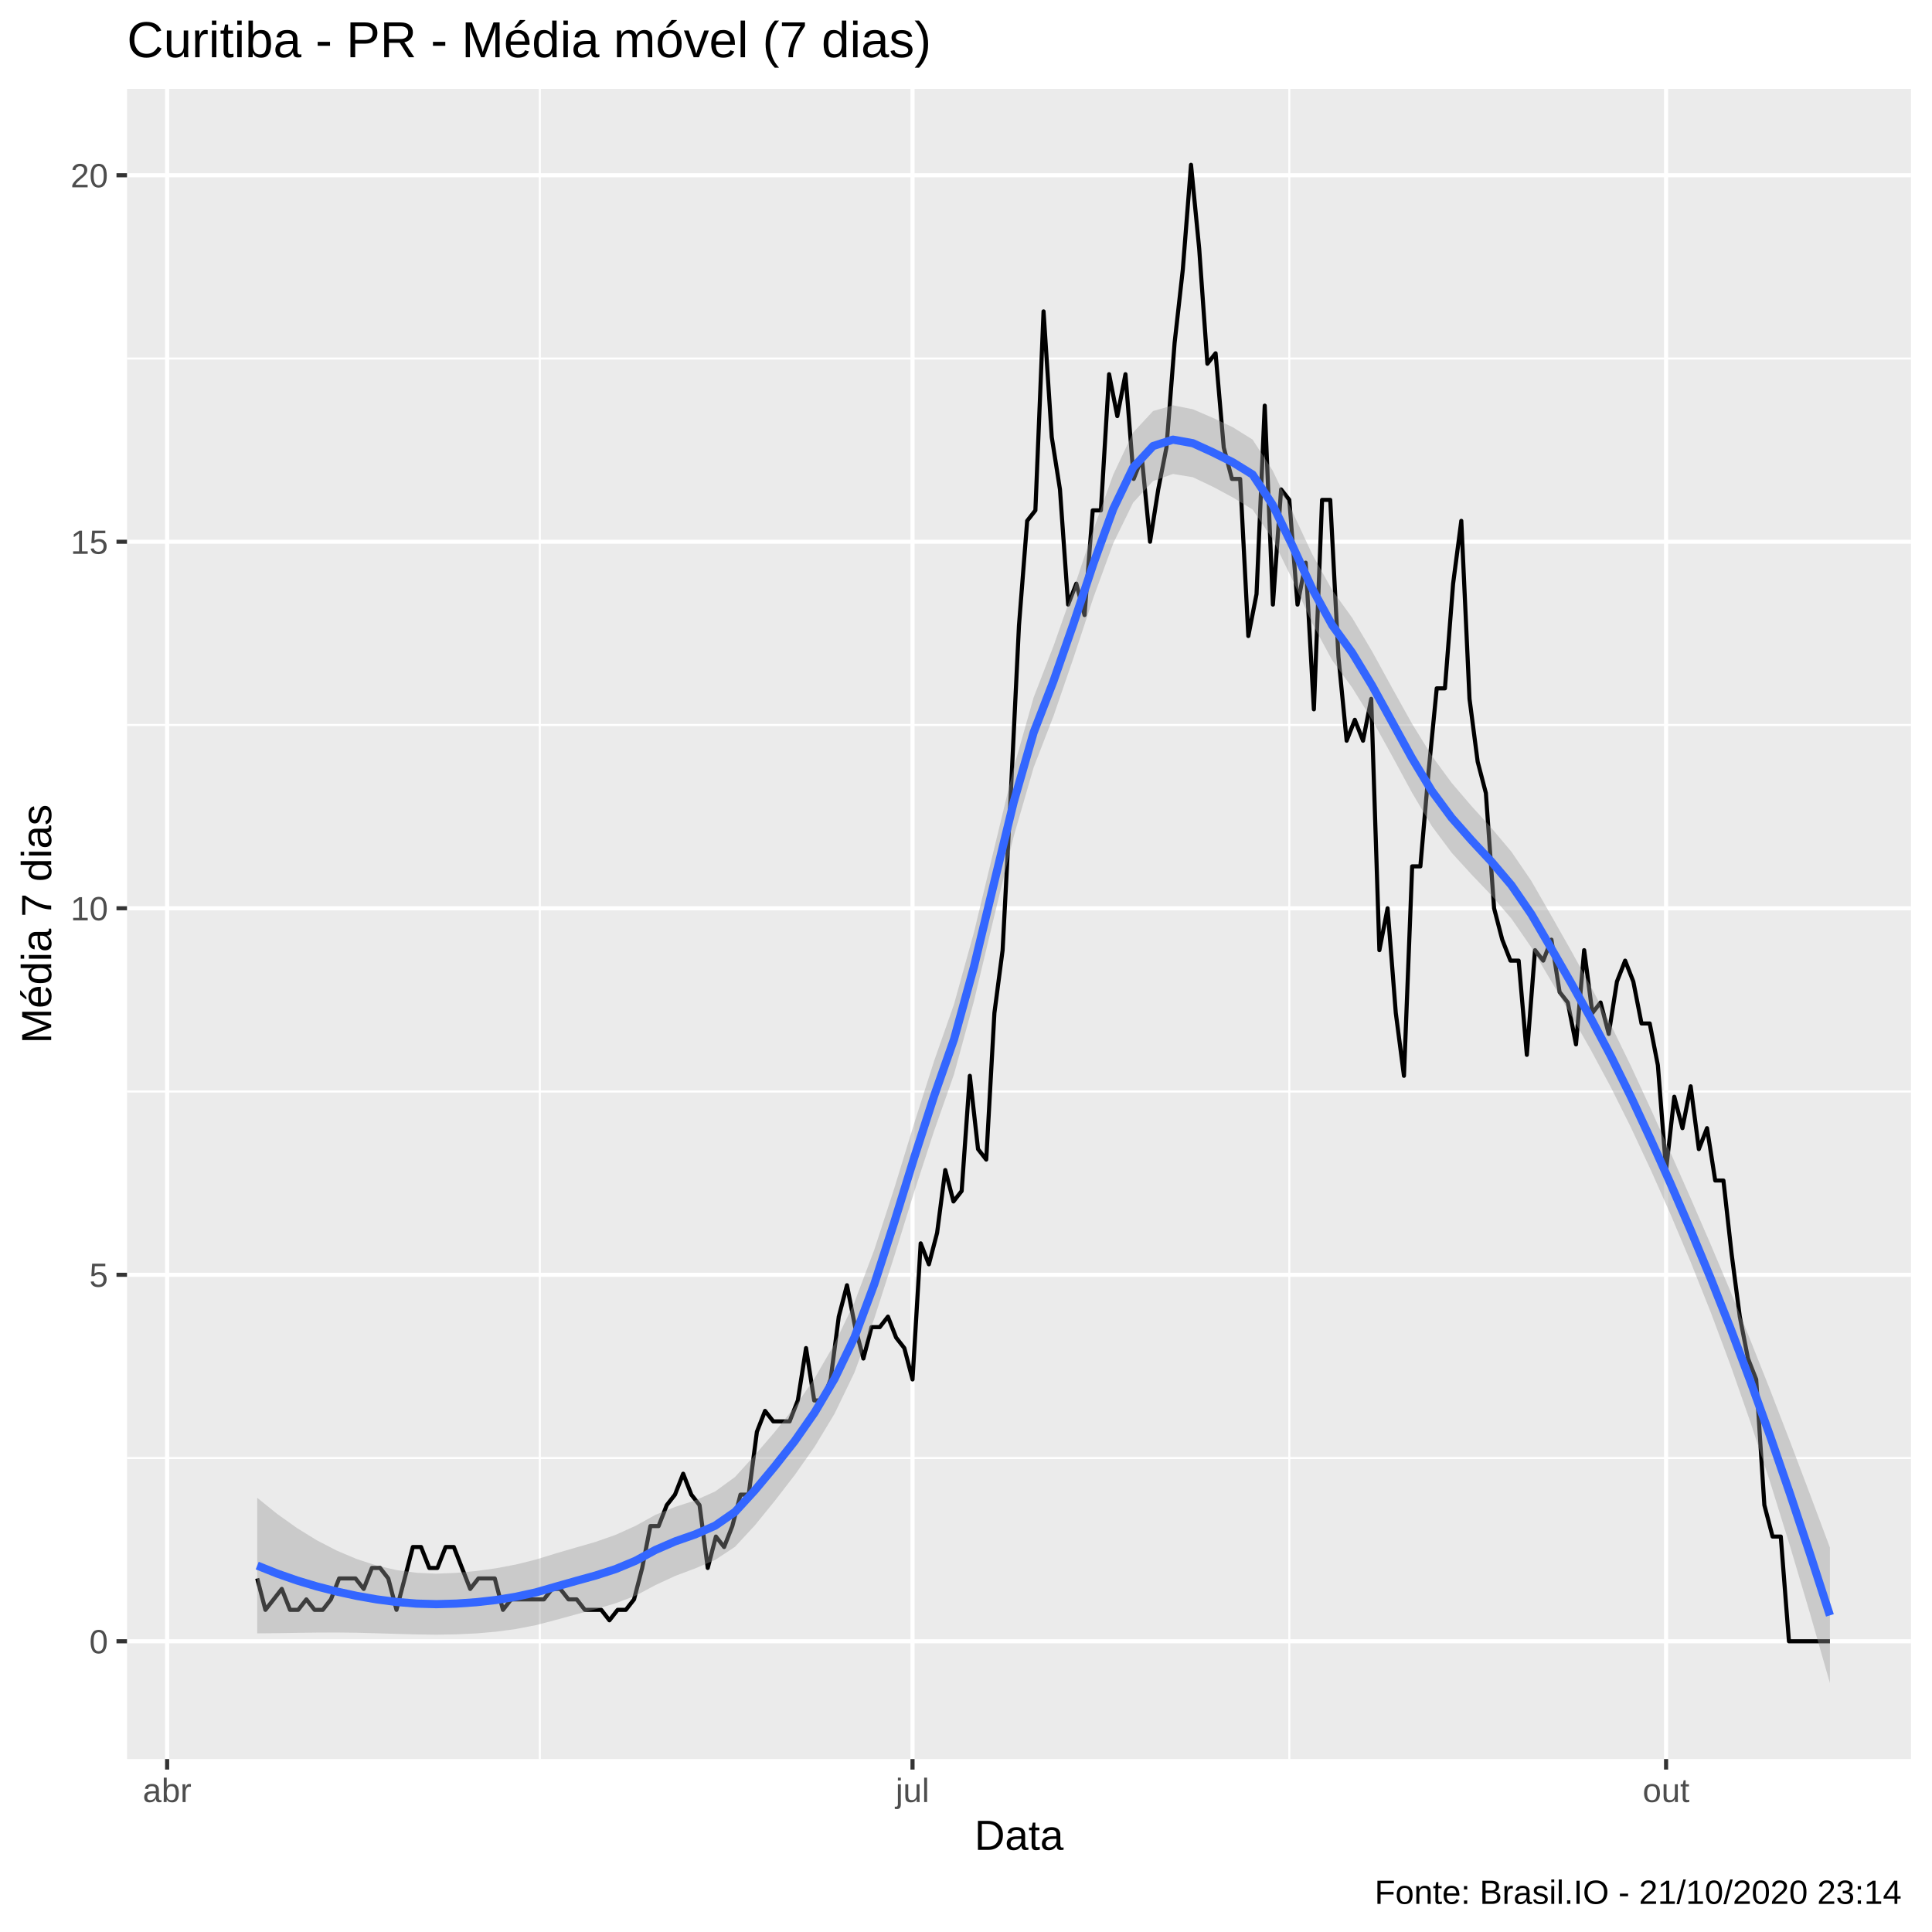
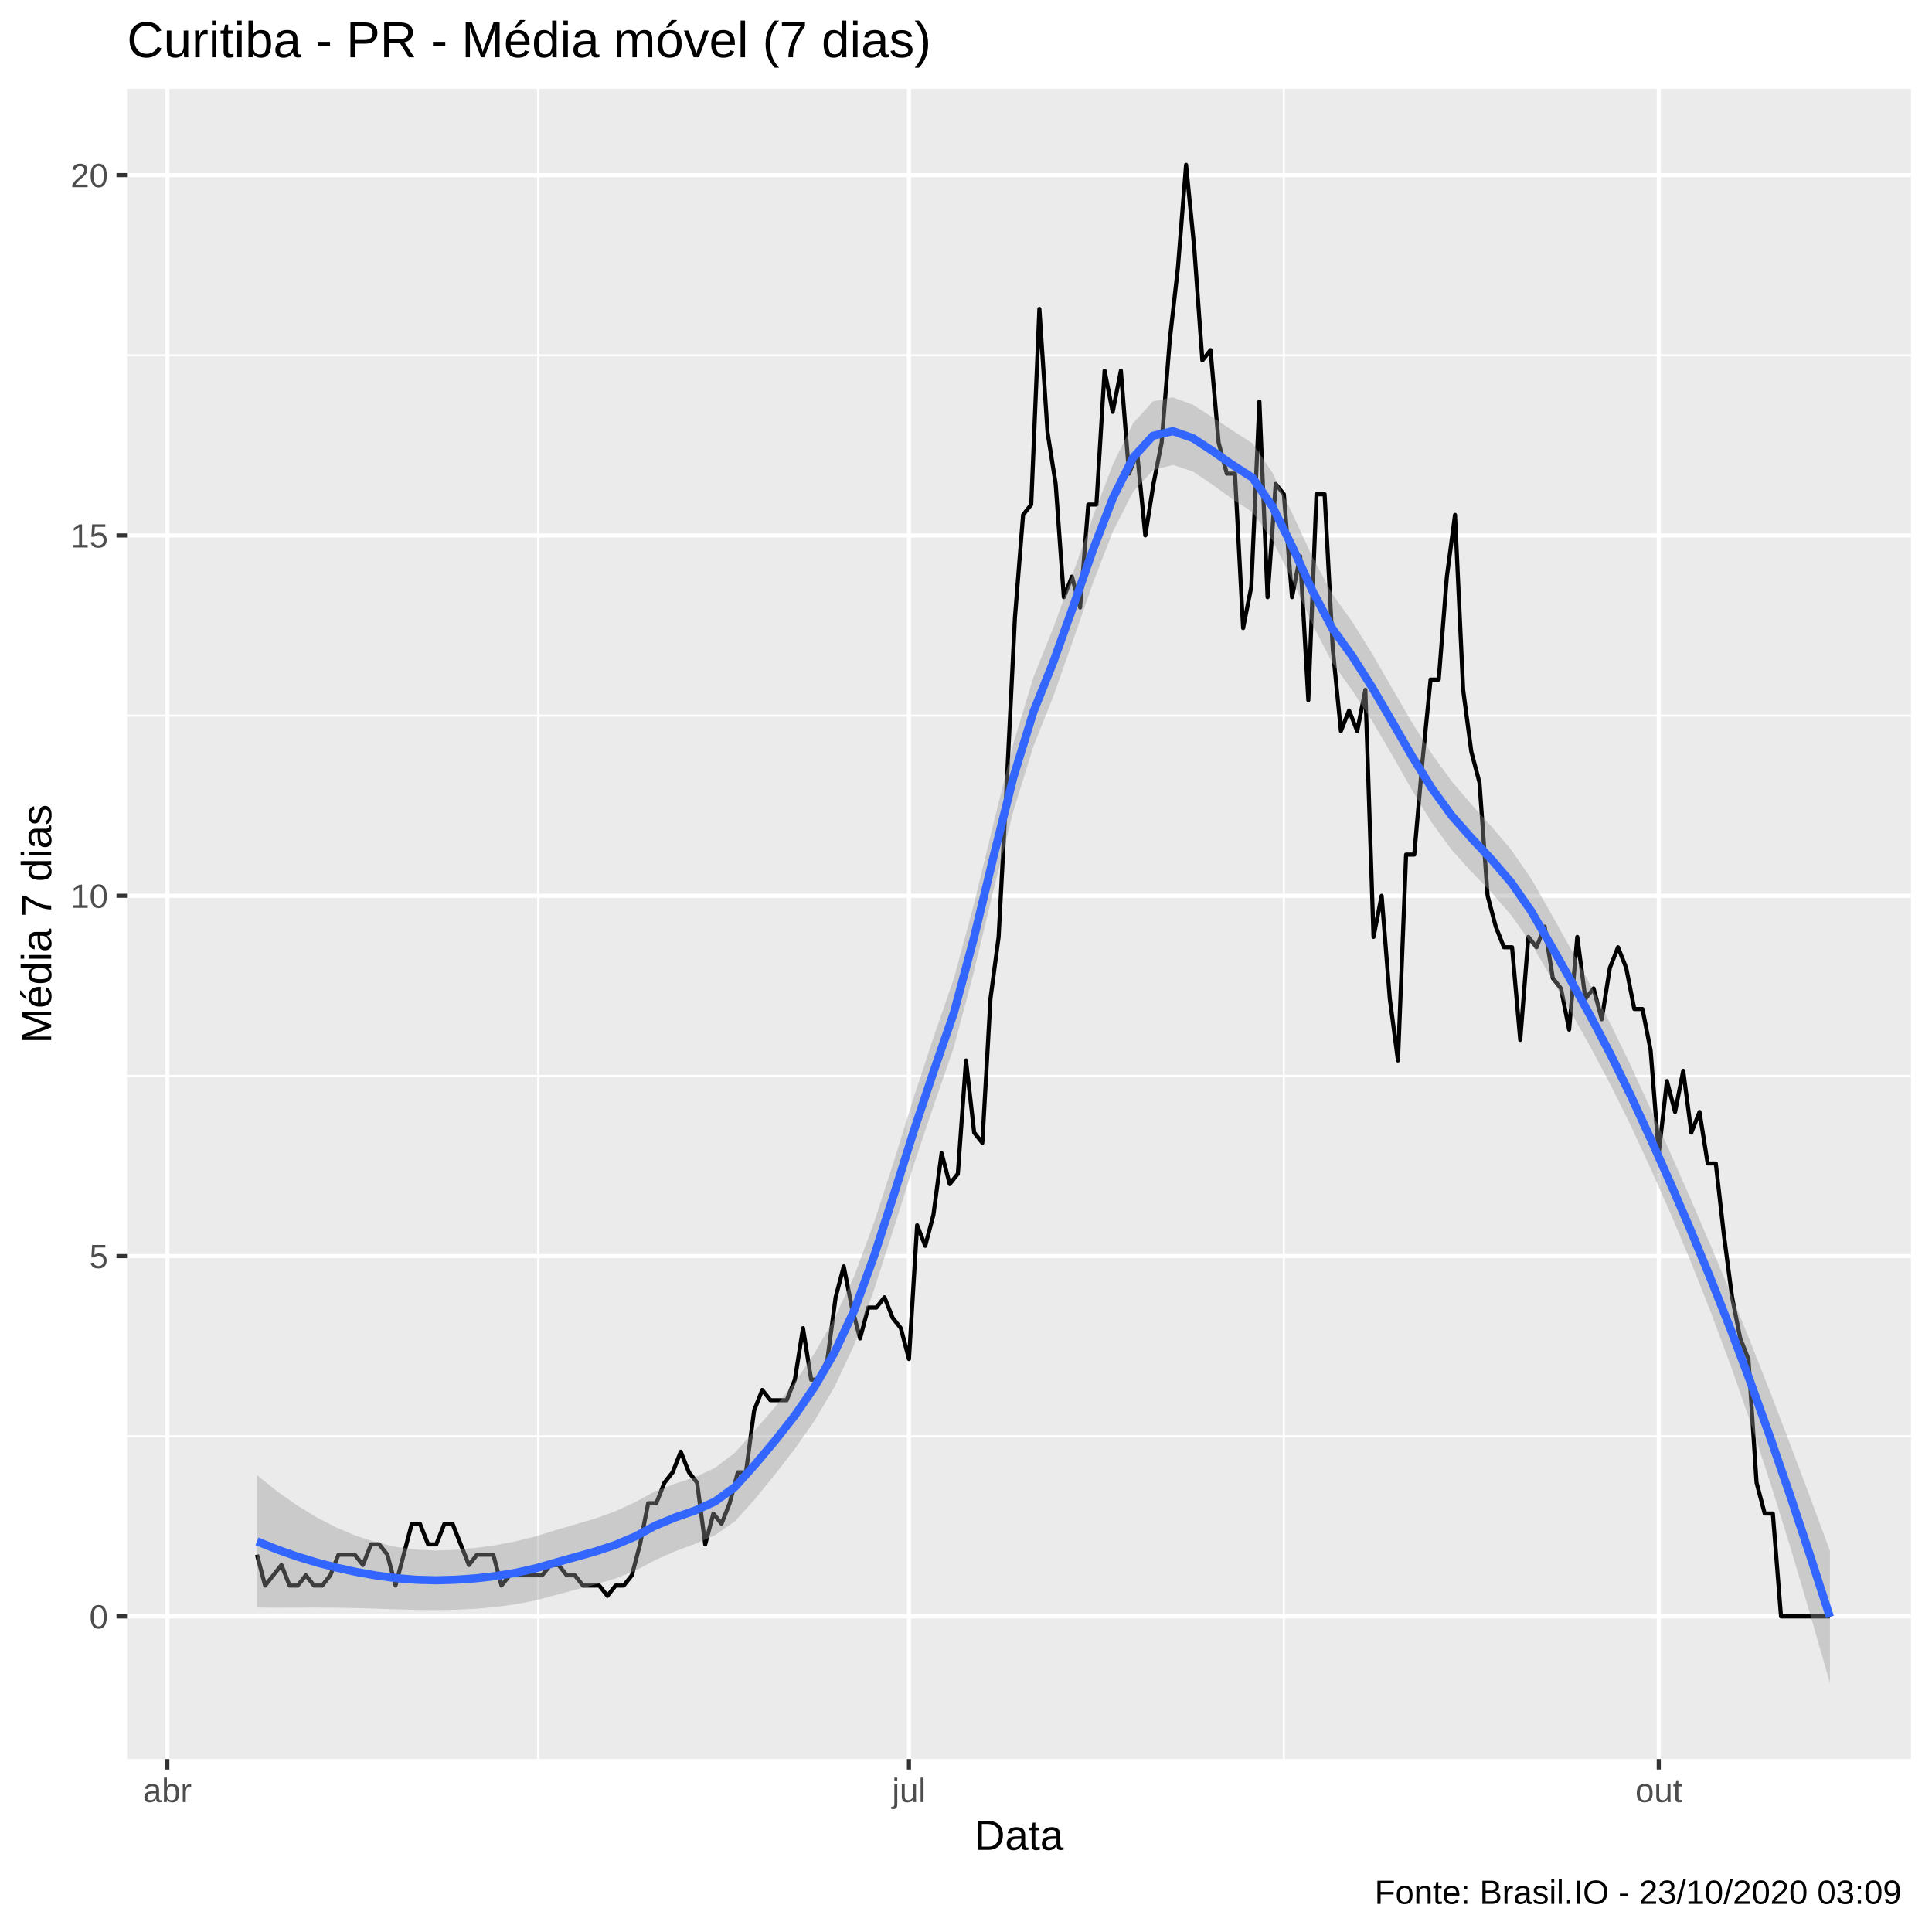
<svg xmlns="http://www.w3.org/2000/svg" viewBox="0 0 504.00 504.00">
  <defs>
    <style type="text/css">
    line, polyline, polygon, path, rect, circle {
      fill: none;
      stroke: #000000;
      stroke-linecap: round;
      stroke-linejoin: round;
      stroke-miterlimit: 10.00;
    }
  </style>
  </defs>
  <rect width="100%" height="100%" style="stroke: none; fill: #FFFFFF;" />
  <rect x="0.00" y="0.00" width="504.00" height="504.00" style="stroke-width: 1.07; stroke: #FFFFFF; fill: #FFFFFF;" />
  <defs>
    <clipPath id="cpMzMuMTN8NDk4LjUyfDQ1OC44OHwyMy4xOQ==">
      <rect x="33.13" y="23.19" width="465.39" height="435.69" />
    </clipPath>
  </defs>
  <rect x="33.13" y="23.19" width="465.39" height="435.69" style="stroke-width: 1.07; stroke: none; fill: #EBEBEB;" clip-path="url(#cpMzMuMTN8NDk4LjUyfDQ1OC44OHwyMy4xOQ==)" />
-   <polyline points="33.13,380.35 498.52,380.35 " style="stroke-width: 0.53; stroke: #FFFFFF; stroke-linecap: butt;" clip-path="url(#cpMzMuMTN8NDk4LjUyfDQ1OC44OHwyMy4xOQ==)" />
-   <polyline points="33.13,284.74 498.52,284.74 " style="stroke-width: 0.53; stroke: #FFFFFF; stroke-linecap: butt;" clip-path="url(#cpMzMuMTN8NDk4LjUyfDQ1OC44OHwyMy4xOQ==)" />
-   <polyline points="33.13,189.13 498.52,189.13 " style="stroke-width: 0.53; stroke: #FFFFFF; stroke-linecap: butt;" clip-path="url(#cpMzMuMTN8NDk4LjUyfDQ1OC44OHwyMy4xOQ==)" />
-   <polyline points="33.13,93.53 498.52,93.53 " style="stroke-width: 0.53; stroke: #FFFFFF; stroke-linecap: butt;" clip-path="url(#cpMzMuMTN8NDk4LjUyfDQ1OC44OHwyMy4xOQ==)" />
-   <polyline points="140.82,458.88 140.82,23.19 " style="stroke-width: 0.53; stroke: #FFFFFF; stroke-linecap: butt;" clip-path="url(#cpMzMuMTN8NDk4LjUyfDQ1OC44OHwyMy4xOQ==)" />
-   <polyline points="336.34,458.88 336.34,23.19 " style="stroke-width: 0.53; stroke: #FFFFFF; stroke-linecap: butt;" clip-path="url(#cpMzMuMTN8NDk4LjUyfDQ1OC44OHwyMy4xOQ==)" />
-   <polyline points="33.13,428.16 498.52,428.16 " style="stroke-width: 1.07; stroke: #FFFFFF; stroke-linecap: butt;" clip-path="url(#cpMzMuMTN8NDk4LjUyfDQ1OC44OHwyMy4xOQ==)" />
-   <polyline points="33.13,332.55 498.52,332.55 " style="stroke-width: 1.07; stroke: #FFFFFF; stroke-linecap: butt;" clip-path="url(#cpMzMuMTN8NDk4LjUyfDQ1OC44OHwyMy4xOQ==)" />
-   <polyline points="33.13,236.94 498.52,236.94 " style="stroke-width: 1.07; stroke: #FFFFFF; stroke-linecap: butt;" clip-path="url(#cpMzMuMTN8NDk4LjUyfDQ1OC44OHwyMy4xOQ==)" />
-   <polyline points="33.13,141.33 498.52,141.33 " style="stroke-width: 1.07; stroke: #FFFFFF; stroke-linecap: butt;" clip-path="url(#cpMzMuMTN8NDk4LjUyfDQ1OC44OHwyMy4xOQ==)" />
-   <polyline points="33.13,45.72 498.52,45.72 " style="stroke-width: 1.07; stroke: #FFFFFF; stroke-linecap: butt;" clip-path="url(#cpMzMuMTN8NDk4LjUyfDQ1OC44OHwyMy4xOQ==)" />
-   <polyline points="43.60,458.88 43.60,23.19 " style="stroke-width: 1.07; stroke: #FFFFFF; stroke-linecap: butt;" clip-path="url(#cpMzMuMTN8NDk4LjUyfDQ1OC44OHwyMy4xOQ==)" />
-   <polyline points="238.05,458.88 238.05,23.19 " style="stroke-width: 1.07; stroke: #FFFFFF; stroke-linecap: butt;" clip-path="url(#cpMzMuMTN8NDk4LjUyfDQ1OC44OHwyMy4xOQ==)" />
-   <polyline points="434.63,458.88 434.63,23.19 " style="stroke-width: 1.07; stroke: #FFFFFF; stroke-linecap: butt;" clip-path="url(#cpMzMuMTN8NDk4LjUyfDQ1OC44OHwyMy4xOQ==)" />
-   <polyline points="67.10,411.77 69.24,419.96 71.38,417.23 73.51,414.50 75.65,419.96 77.79,419.96 79.92,417.23 82.06,419.96 84.20,419.96 86.33,417.23 88.47,411.77 90.61,411.77 92.74,411.77 94.88,414.50 97.02,409.03 99.15,409.03 101.29,411.77 103.43,419.96 105.57,411.77 107.70,403.57 109.84,403.57 111.98,409.03 114.11,409.03 116.25,403.57 118.39,403.57 120.52,409.03 122.66,414.50 124.80,411.77 126.93,411.77 129.07,411.77 131.21,419.96 133.34,417.23 135.48,417.23 137.62,417.23 139.75,417.23 141.89,417.23 144.03,414.50 146.16,414.50 148.30,417.23 150.44,417.23 152.57,419.96 154.71,419.96 156.85,419.96 158.98,422.69 161.12,419.96 163.26,419.96 165.40,417.23 167.53,409.03 169.67,398.11 171.81,398.11 173.94,392.64 176.08,389.91 178.22,384.45 180.35,389.91 182.49,392.64 184.63,409.03 186.76,400.84 188.90,403.57 191.04,398.11 193.17,389.91 195.31,389.91 197.45,373.52 199.58,368.06 201.72,370.79 203.86,370.79 205.99,370.79 208.13,365.33 210.27,351.67 212.40,365.33 214.54,365.33 216.68,359.86 218.81,343.47 220.95,335.28 223.09,346.21 225.23,354.40 227.36,346.21 229.50,346.21 231.64,343.47 233.77,348.94 235.91,351.67 238.05,359.86 240.18,324.35 242.32,329.82 244.46,321.62 246.59,305.23 248.73,313.43 250.87,310.69 253.00,280.65 255.14,299.77 257.28,302.50 259.41,264.26 261.55,247.87 263.69,206.89 265.82,163.18 267.96,135.87 270.10,133.14 272.23,81.23 274.37,114.01 276.51,127.67 278.64,157.72 280.78,152.26 282.92,160.45 285.06,133.14 287.19,133.14 289.33,97.62 291.47,108.55 293.60,97.62 295.74,124.94 297.88,119.48 300.01,141.33 302.15,127.67 304.29,116.75 306.42,89.43 308.56,70.31 310.70,42.99 312.83,64.84 314.97,94.89 317.11,92.16 319.24,116.75 321.38,124.94 323.52,124.94 325.65,165.92 327.79,154.99 329.93,105.82 332.06,157.72 334.20,127.67 336.34,130.40 338.48,157.72 340.61,146.79 342.75,185.04 344.89,130.40 347.02,130.40 349.16,171.38 351.30,193.23 353.43,187.77 355.57,193.23 357.71,182.31 359.84,247.87 361.98,236.94 364.12,264.26 366.25,280.65 368.39,226.01 370.53,226.01 372.66,201.43 374.80,179.57 376.94,179.57 379.07,152.26 381.21,135.87 383.35,182.31 385.48,198.70 387.62,206.89 389.76,236.94 391.89,245.13 394.03,250.60 396.17,250.60 398.31,275.18 400.44,247.87 402.58,250.60 404.72,245.13 406.85,258.79 408.99,261.52 411.13,272.45 413.26,247.87 415.40,264.26 417.54,261.52 419.67,269.72 421.81,256.06 423.95,250.60 426.08,256.06 428.22,266.99 430.36,266.99 432.49,277.91 434.63,305.23 436.77,286.11 438.90,294.30 441.04,283.38 443.18,299.77 445.31,294.30 447.45,307.96 449.59,307.96 451.72,327.08 453.86,343.47 456.00,354.40 458.14,359.86 460.27,392.64 462.41,400.84 464.55,400.84 466.68,428.16 468.82,428.16 470.96,428.16 473.09,428.16 475.23,428.16 477.37,428.16 " style="stroke-width: 1.07; stroke-linecap: butt;" clip-path="url(#cpMzMuMTN8NDk4LjUyfDQ1OC44OHwyMy4xOQ==)" />
-   <polygon points="67.10,390.73 72.30,394.93 77.49,398.63 82.68,401.83 87.88,404.52 93.07,406.71 98.26,408.40 103.46,409.59 108.65,410.29 113.84,410.52 119.03,410.31 124.23,409.82 129.42,409.11 134.61,408.13 139.81,406.84 145.00,405.23 150.19,403.72 155.39,402.22 160.58,400.40 165.77,398.06 170.97,395.18 176.16,393.09 181.35,391.41 186.55,389.08 191.74,385.30 196.93,379.59 202.13,373.52 207.32,367.05 212.51,359.54 217.71,350.56 222.90,339.74 228.09,325.97 233.29,309.97 238.48,293.06 243.67,276.80 248.87,261.98 254.06,243.28 259.25,221.77 264.44,200.29 269.64,181.95 274.83,168.51 280.02,153.79 285.22,138.22 290.41,123.81 295.60,112.83 300.80,107.23 305.99,105.74 311.18,106.76 316.38,109.00 321.57,111.44 326.76,114.67 331.96,122.69 337.15,133.48 342.34,144.62 347.54,153.95 352.73,161.15 357.92,169.89 363.12,179.39 368.31,188.71 373.50,197.15 378.70,204.24 383.89,210.30 389.08,216.01 394.28,222.19 399.47,229.79 404.66,238.84 409.85,248.00 415.05,257.45 420.24,267.39 425.43,278.03 430.63,289.29 435.82,300.77 441.01,312.51 446.21,324.51 451.40,336.82 456.59,349.53 461.79,362.64 466.98,376.08 472.17,389.80 477.37,403.72 477.37,439.07 472.17,420.90 466.98,403.41 461.79,386.70 456.59,370.88 451.40,356.05 446.21,342.17 441.01,329.15 435.82,316.86 430.63,305.21 425.43,294.07 420.24,283.67 415.05,274.00 409.85,264.84 404.66,255.95 399.47,247.14 394.28,239.64 389.08,233.57 383.89,228.15 378.70,222.46 373.50,215.48 368.31,206.72 363.12,197.13 357.92,187.75 352.73,179.37 347.54,172.27 342.34,162.61 337.15,151.22 331.96,140.57 326.76,132.91 321.57,129.75 316.38,126.97 311.18,124.49 305.99,123.64 300.80,125.49 295.60,131.12 290.41,141.75 285.22,155.95 280.02,171.71 274.83,186.79 269.64,200.23 264.44,218.21 259.25,239.50 254.06,261.22 248.87,280.28 243.67,295.06 238.48,310.96 233.29,327.70 228.09,343.93 222.90,358.05 217.71,368.80 212.51,377.42 207.32,384.79 202.13,391.51 196.93,397.91 191.74,403.52 186.55,406.94 181.35,409.15 176.16,411.10 170.97,413.51 165.77,416.28 160.58,418.25 155.39,419.78 150.19,421.17 145.00,422.59 139.81,423.95 134.61,424.96 129.42,425.66 124.23,426.11 119.03,426.35 113.84,426.44 108.65,426.37 103.46,426.23 98.26,426.07 93.07,425.93 87.88,425.87 82.68,425.89 77.49,425.96 72.30,426.04 67.10,426.09 " style="stroke-width: 0.00; stroke: none; fill: #999999; fill-opacity: 0.40;" clip-path="url(#cpMzMuMTN8NDk4LjUyfDQ1OC44OHwyMy4xOQ==)" />
-   <polyline points="67.10,390.73 72.30,394.93 77.49,398.63 82.68,401.83 87.88,404.52 93.07,406.71 98.26,408.40 103.46,409.59 108.65,410.29 113.84,410.52 119.03,410.31 124.23,409.82 129.42,409.11 134.61,408.13 139.81,406.84 145.00,405.23 150.19,403.72 155.39,402.22 160.58,400.40 165.77,398.06 170.97,395.18 176.16,393.09 181.35,391.41 186.55,389.08 191.74,385.30 196.93,379.59 202.13,373.52 207.32,367.05 212.51,359.54 217.71,350.56 222.90,339.74 228.09,325.97 233.29,309.97 238.48,293.06 243.67,276.80 248.87,261.98 254.06,243.28 259.25,221.77 264.44,200.29 269.64,181.95 274.83,168.51 280.02,153.79 285.22,138.22 290.41,123.81 295.60,112.83 300.80,107.23 305.99,105.74 311.18,106.76 316.38,109.00 321.57,111.44 326.76,114.67 331.96,122.69 337.15,133.48 342.34,144.62 347.54,153.95 352.73,161.15 357.92,169.89 363.12,179.39 368.31,188.71 373.50,197.15 378.70,204.24 383.89,210.30 389.08,216.01 394.28,222.19 399.47,229.79 404.66,238.84 409.85,248.00 415.05,257.45 420.24,267.39 425.43,278.03 430.63,289.29 435.82,300.77 441.01,312.51 446.21,324.51 451.40,336.82 456.59,349.53 461.79,362.64 466.98,376.08 472.17,389.80 477.37,403.72 " style="stroke-width: 2.13; stroke: none;" clip-path="url(#cpMzMuMTN8NDk4LjUyfDQ1OC44OHwyMy4xOQ==)" />
-   <polyline points="477.37,439.07 472.17,420.90 466.98,403.41 461.79,386.70 456.59,370.88 451.40,356.05 446.21,342.17 441.01,329.15 435.82,316.86 430.63,305.21 425.43,294.07 420.24,283.67 415.05,274.00 409.85,264.84 404.66,255.95 399.47,247.14 394.28,239.64 389.08,233.57 383.89,228.15 378.70,222.46 373.50,215.48 368.31,206.72 363.12,197.13 357.92,187.75 352.73,179.37 347.54,172.27 342.34,162.61 337.15,151.22 331.96,140.57 326.76,132.91 321.57,129.75 316.38,126.97 311.18,124.49 305.99,123.64 300.80,125.49 295.60,131.12 290.41,141.75 285.22,155.95 280.02,171.71 274.83,186.79 269.64,200.23 264.44,218.21 259.25,239.50 254.06,261.22 248.87,280.28 243.67,295.06 238.48,310.96 233.29,327.70 228.09,343.93 222.90,358.05 217.71,368.80 212.51,377.42 207.32,384.79 202.13,391.51 196.93,397.91 191.74,403.52 186.55,406.94 181.35,409.15 176.16,411.10 170.97,413.51 165.77,416.28 160.58,418.25 155.39,419.78 150.19,421.17 145.00,422.59 139.81,423.95 134.61,424.96 129.42,425.66 124.23,426.11 119.03,426.35 113.84,426.44 108.65,426.37 103.46,426.23 98.26,426.07 93.07,425.93 87.88,425.87 82.68,425.89 77.49,425.96 72.30,426.04 67.10,426.09 " style="stroke-width: 2.13; stroke: none;" clip-path="url(#cpMzMuMTN8NDk4LjUyfDQ1OC44OHwyMy4xOQ==)" />
-   <polyline points="67.10,408.41 72.30,410.49 77.49,412.30 82.68,413.86 87.88,415.19 93.07,416.32 98.26,417.23 103.46,417.91 108.65,418.33 113.84,418.48 119.03,418.33 124.23,417.97 129.42,417.39 134.61,416.54 139.81,415.40 145.00,413.91 150.19,412.44 155.39,411.00 160.58,409.33 165.77,407.17 170.97,404.34 176.16,402.09 181.35,400.28 186.55,398.01 191.74,394.41 196.93,388.75 202.13,382.51 207.32,375.92 212.51,368.48 217.71,359.68 222.90,348.90 228.09,334.95 233.29,318.84 238.48,302.01 243.67,285.93 248.87,271.13 254.06,252.25 259.25,230.63 264.44,209.25 269.64,191.09 274.83,177.65 280.02,162.75 285.22,147.08 290.41,132.78 295.60,121.97 300.80,116.36 305.99,114.69 311.18,115.62 316.38,117.99 321.57,120.59 326.76,123.79 331.96,131.63 337.15,142.35 342.34,153.62 347.54,163.11 352.73,170.26 357.92,178.82 363.12,188.26 368.31,197.72 373.50,206.32 378.70,213.35 383.89,219.22 389.08,224.79 394.28,230.92 399.47,238.47 404.66,247.39 409.85,256.42 415.05,265.73 420.24,275.53 425.43,286.05 430.63,297.25 435.82,308.82 441.01,320.83 446.21,333.34 451.40,346.44 456.59,360.21 461.79,374.67 466.98,389.75 472.17,405.35 477.37,421.40 " style="stroke-width: 2.13; stroke: #3366FF; stroke-linecap: butt;" clip-path="url(#cpMzMuMTN8NDk4LjUyfDQ1OC44OHwyMy4xOQ==)" />
+   <polyline points="33.13,374.68 498.52,374.68 " style="stroke-width: 0.53; stroke: #FFFFFF; stroke-linecap: butt;" clip-path="url(#cpMzMuMTN8NDk4LjUyfDQ1OC44OHwyMy4xOQ==)" />
+   <polyline points="33.13,280.68 498.52,280.68 " style="stroke-width: 0.53; stroke: #FFFFFF; stroke-linecap: butt;" clip-path="url(#cpMzMuMTN8NDk4LjUyfDQ1OC44OHwyMy4xOQ==)" />
+   <polyline points="33.13,186.68 498.52,186.68 " style="stroke-width: 0.53; stroke: #FFFFFF; stroke-linecap: butt;" clip-path="url(#cpMzMuMTN8NDk4LjUyfDQ1OC44OHwyMy4xOQ==)" />
+   <polyline points="33.13,92.68 498.52,92.68 " style="stroke-width: 0.53; stroke: #FFFFFF; stroke-linecap: butt;" clip-path="url(#cpMzMuMTN8NDk4LjUyfDQ1OC44OHwyMy4xOQ==)" />
+   <polyline points="140.39,458.88 140.39,23.19 " style="stroke-width: 0.53; stroke: #FFFFFF; stroke-linecap: butt;" clip-path="url(#cpMzMuMTN8NDk4LjUyfDQ1OC44OHwyMy4xOQ==)" />
+   <polyline points="334.92,458.88 334.92,23.19 " style="stroke-width: 0.53; stroke: #FFFFFF; stroke-linecap: butt;" clip-path="url(#cpMzMuMTN8NDk4LjUyfDQ1OC44OHwyMy4xOQ==)" />
+   <polyline points="33.13,421.68 498.52,421.68 " style="stroke-width: 1.07; stroke: #FFFFFF; stroke-linecap: butt;" clip-path="url(#cpMzMuMTN8NDk4LjUyfDQ1OC44OHwyMy4xOQ==)" />
+   <polyline points="33.13,327.68 498.52,327.68 " style="stroke-width: 1.07; stroke: #FFFFFF; stroke-linecap: butt;" clip-path="url(#cpMzMuMTN8NDk4LjUyfDQ1OC44OHwyMy4xOQ==)" />
+   <polyline points="33.13,233.68 498.52,233.68 " style="stroke-width: 1.07; stroke: #FFFFFF; stroke-linecap: butt;" clip-path="url(#cpMzMuMTN8NDk4LjUyfDQ1OC44OHwyMy4xOQ==)" />
+   <polyline points="33.13,139.68 498.52,139.68 " style="stroke-width: 1.07; stroke: #FFFFFF; stroke-linecap: butt;" clip-path="url(#cpMzMuMTN8NDk4LjUyfDQ1OC44OHwyMy4xOQ==)" />
+   <polyline points="33.13,45.68 498.52,45.68 " style="stroke-width: 1.07; stroke: #FFFFFF; stroke-linecap: butt;" clip-path="url(#cpMzMuMTN8NDk4LjUyfDQ1OC44OHwyMy4xOQ==)" />
+   <polyline points="43.65,458.88 43.65,23.19 " style="stroke-width: 1.07; stroke: #FFFFFF; stroke-linecap: butt;" clip-path="url(#cpMzMuMTN8NDk4LjUyfDQ1OC44OHwyMy4xOQ==)" />
+   <polyline points="237.12,458.88 237.12,23.19 " style="stroke-width: 1.07; stroke: #FFFFFF; stroke-linecap: butt;" clip-path="url(#cpMzMuMTN8NDk4LjUyfDQ1OC44OHwyMy4xOQ==)" />
+   <polyline points="432.72,458.88 432.72,23.19 " style="stroke-width: 1.07; stroke: #FFFFFF; stroke-linecap: butt;" clip-path="url(#cpMzMuMTN8NDk4LjUyfDQ1OC44OHwyMy4xOQ==)" />
+   <polyline points="67.04,405.57 69.16,413.63 71.29,410.94 73.42,408.26 75.54,413.63 77.67,413.63 79.79,410.94 81.92,413.63 84.05,413.63 86.17,410.94 88.30,405.57 90.43,405.57 92.55,405.57 94.68,408.26 96.80,402.88 98.93,402.88 101.06,405.57 103.18,413.63 105.31,405.57 107.43,397.51 109.56,397.51 111.69,402.88 113.81,402.88 115.94,397.51 118.06,397.51 120.19,402.88 122.32,408.26 124.44,405.57 126.57,405.57 128.69,405.57 130.82,413.63 132.95,410.94 135.07,410.94 137.20,410.94 139.32,410.94 141.45,410.94 143.58,408.26 145.70,408.26 147.83,410.94 149.95,410.94 152.08,413.63 154.21,413.63 156.33,413.63 158.46,416.31 160.58,413.63 162.71,413.63 164.84,410.94 166.96,402.88 169.09,392.14 171.21,392.14 173.34,386.77 175.47,384.08 177.59,378.71 179.72,384.08 181.85,386.77 183.97,402.88 186.10,394.83 188.22,397.51 190.35,392.14 192.48,384.08 194.60,384.08 196.73,367.97 198.85,362.60 200.98,365.28 203.11,365.28 205.23,365.28 207.36,359.91 209.48,346.48 211.61,359.91 213.74,359.91 215.86,354.54 217.99,338.43 220.11,330.37 222.24,341.11 224.37,349.17 226.49,341.11 228.62,341.11 230.74,338.43 232.87,343.80 235.00,346.48 237.12,354.54 239.25,319.63 241.37,325.00 243.50,316.94 245.63,300.82 247.75,308.88 249.88,306.20 252.00,276.65 254.13,295.45 256.26,298.14 258.38,260.54 260.51,244.42 262.64,204.14 264.76,161.16 266.89,134.31 269.01,131.62 271.14,80.59 273.27,112.82 275.39,126.25 277.52,155.79 279.64,150.42 281.77,158.48 283.90,131.62 286.02,131.62 288.15,96.71 290.27,107.45 292.40,96.71 294.53,123.56 296.65,118.19 298.78,139.68 300.90,126.25 303.03,115.51 305.16,88.65 307.28,69.85 309.41,42.99 311.53,64.48 313.66,94.02 315.79,91.33 317.91,115.51 320.04,123.56 322.16,123.56 324.29,163.85 326.42,153.11 328.54,104.76 330.67,155.79 332.79,126.25 334.92,128.93 337.05,155.79 339.17,145.05 341.30,182.65 343.43,128.93 345.55,128.93 347.68,169.22 349.80,190.71 351.93,185.34 354.06,190.71 356.18,179.96 358.31,244.42 360.43,233.68 362.56,260.54 364.69,276.65 366.81,222.94 368.94,222.94 371.06,198.77 373.19,177.28 375.32,177.28 377.44,150.42 379.57,134.31 381.69,179.96 383.82,196.08 385.95,204.14 388.07,233.68 390.20,241.74 392.32,247.11 394.45,247.11 396.58,271.28 398.70,244.42 400.83,247.11 402.95,241.74 405.08,255.17 407.21,257.85 409.33,268.60 411.46,244.42 413.58,260.54 415.71,257.85 417.84,265.91 419.96,252.48 422.09,247.11 424.22,252.48 426.34,263.22 428.47,263.22 430.59,273.97 432.72,300.82 434.85,282.02 436.97,290.08 439.10,279.34 441.22,295.45 443.35,290.08 445.48,303.51 447.60,303.51 449.73,322.31 451.85,338.43 453.98,349.17 456.11,354.54 458.23,386.77 460.36,394.83 462.48,394.83 464.61,421.68 466.74,421.68 468.86,421.68 470.99,421.68 473.11,421.68 475.24,421.68 477.37,421.68 " style="stroke-width: 1.07; stroke-linecap: butt;" clip-path="url(#cpMzMuMTN8NDk4LjUyfDQ1OC44OHwyMy4xOQ==)" />
+   <polygon points="67.04,384.83 72.23,388.99 77.43,392.66 82.62,395.83 87.81,398.50 93.01,400.68 98.20,402.36 103.40,403.55 108.59,404.24 113.78,404.48 118.98,404.28 124.17,403.79 129.37,403.07 134.56,402.08 139.75,400.78 144.95,399.16 150.14,397.65 155.34,396.12 160.53,394.24 165.72,391.85 170.92,389.01 176.11,387.04 181.31,385.36 186.50,382.92 191.70,378.97 196.89,373.17 202.08,367.16 207.28,360.66 212.47,353.04 217.67,343.93 222.86,332.85 228.05,318.81 233.25,302.75 238.44,286.03 243.64,270.26 248.83,255.29 254.02,236.09 259.22,214.62 264.41,193.75 269.61,176.63 274.80,163.71 279.99,149.36 285.19,134.58 290.38,120.99 295.58,110.42 300.77,104.71 305.96,103.66 311.16,105.57 316.35,108.89 321.55,112.33 326.74,115.65 331.93,123.31 337.13,133.95 342.32,145.19 347.52,154.89 352.71,162.13 357.90,170.43 363.10,179.45 368.29,188.37 373.49,196.63 378.68,203.79 383.87,209.89 389.07,215.60 394.26,221.74 399.46,229.25 404.65,238.37 409.84,247.67 415.04,257.25 420.23,267.30 425.43,278.02 430.62,289.34 435.81,300.90 441.01,312.71 446.20,324.79 451.40,337.18 456.59,349.97 461.78,363.17 466.98,376.70 472.17,390.51 477.37,404.55 477.37,439.07 472.17,420.92 466.98,403.42 461.78,386.71 456.59,370.87 451.40,356.00 446.20,342.07 441.01,328.98 435.81,316.62 430.62,304.89 425.43,293.67 420.23,283.18 415.04,273.39 409.84,264.08 404.65,255.06 399.46,246.18 394.26,238.79 389.07,232.81 383.87,227.43 378.68,221.70 373.49,214.60 368.29,206.00 363.10,196.85 357.90,188.00 352.71,180.05 347.52,172.84 342.32,162.79 337.13,151.35 331.93,140.90 326.74,133.60 321.55,130.26 316.35,126.47 311.16,122.98 305.96,121.29 300.77,122.67 295.58,128.32 290.38,138.52 285.19,151.89 279.99,166.85 274.80,181.59 269.61,194.62 264.41,211.41 259.22,232.02 254.02,253.64 248.83,273.20 243.64,288.22 238.44,303.66 233.25,320.16 228.05,336.38 222.86,350.78 217.67,361.87 212.47,370.64 207.28,378.06 202.08,384.76 196.89,391.12 191.70,396.89 186.50,400.49 181.31,402.76 176.11,404.68 170.92,406.98 165.72,409.76 160.53,411.78 155.34,413.32 150.14,414.70 144.95,416.10 139.75,417.47 134.56,418.50 129.37,419.22 124.17,419.67 118.98,419.93 113.78,420.02 108.59,419.97 103.40,419.83 98.20,419.65 93.01,419.50 87.81,419.40 82.62,419.37 77.43,419.38 72.23,419.40 67.04,419.36 " style="stroke-width: 0.00; stroke: none; fill: #999999; fill-opacity: 0.40;" clip-path="url(#cpMzMuMTN8NDk4LjUyfDQ1OC44OHwyMy4xOQ==)" />
+   <polyline points="67.04,384.83 72.23,388.99 77.43,392.66 82.62,395.83 87.81,398.50 93.01,400.68 98.20,402.36 103.40,403.55 108.59,404.24 113.78,404.48 118.98,404.28 124.17,403.79 129.37,403.07 134.56,402.08 139.75,400.78 144.95,399.16 150.14,397.65 155.34,396.12 160.53,394.24 165.72,391.85 170.92,389.01 176.11,387.04 181.31,385.36 186.50,382.92 191.70,378.97 196.89,373.17 202.08,367.16 207.28,360.66 212.47,353.04 217.67,343.93 222.86,332.85 228.05,318.81 233.25,302.75 238.44,286.03 243.64,270.26 248.83,255.29 254.02,236.09 259.22,214.62 264.41,193.75 269.61,176.63 274.80,163.71 279.99,149.36 285.19,134.58 290.38,120.99 295.58,110.42 300.77,104.71 305.96,103.66 311.16,105.57 316.35,108.89 321.55,112.33 326.74,115.65 331.93,123.31 337.13,133.95 342.32,145.19 347.52,154.89 352.71,162.13 357.90,170.43 363.10,179.45 368.29,188.37 373.49,196.63 378.68,203.79 383.87,209.89 389.07,215.60 394.26,221.74 399.46,229.25 404.65,238.37 409.84,247.67 415.04,257.25 420.23,267.30 425.43,278.02 430.62,289.34 435.81,300.90 441.01,312.71 446.20,324.79 451.40,337.18 456.59,349.97 461.78,363.17 466.98,376.70 472.17,390.51 477.37,404.55 " style="stroke-width: 2.13; stroke: none;" clip-path="url(#cpMzMuMTN8NDk4LjUyfDQ1OC44OHwyMy4xOQ==)" />
+   <polyline points="477.37,439.07 472.17,420.92 466.98,403.42 461.78,386.71 456.59,370.87 451.40,356.00 446.20,342.07 441.01,328.98 435.81,316.62 430.62,304.89 425.43,293.67 420.23,283.18 415.04,273.39 409.84,264.08 404.65,255.06 399.46,246.18 394.26,238.79 389.07,232.81 383.87,227.43 378.68,221.70 373.49,214.60 368.29,206.00 363.10,196.85 357.90,188.00 352.71,180.05 347.52,172.84 342.32,162.79 337.13,151.35 331.93,140.90 326.74,133.60 321.55,130.26 316.35,126.47 311.16,122.98 305.96,121.29 300.77,122.67 295.58,128.32 290.38,138.52 285.19,151.89 279.99,166.85 274.80,181.59 269.61,194.62 264.41,211.41 259.22,232.02 254.02,253.64 248.83,273.20 243.64,288.22 238.44,303.66 233.25,320.16 228.05,336.38 222.86,350.78 217.67,361.87 212.47,370.64 207.28,378.06 202.08,384.76 196.89,391.12 191.70,396.89 186.50,400.49 181.31,402.76 176.11,404.68 170.92,406.98 165.72,409.76 160.53,411.78 155.34,413.32 150.14,414.70 144.95,416.10 139.75,417.47 134.56,418.50 129.37,419.22 124.17,419.67 118.98,419.93 113.78,420.02 108.59,419.97 103.40,419.83 98.20,419.65 93.01,419.50 87.81,419.40 82.62,419.37 77.43,419.38 72.23,419.40 67.04,419.36 " style="stroke-width: 2.13; stroke: none;" clip-path="url(#cpMzMuMTN8NDk4LjUyfDQ1OC44OHwyMy4xOQ==)" />
+   <polyline points="67.04,402.09 72.23,404.19 77.43,406.02 82.62,407.60 87.81,408.95 93.01,410.09 98.20,411.01 103.40,411.69 108.59,412.11 113.78,412.25 118.98,412.10 124.17,411.73 129.37,411.14 134.56,410.29 139.75,409.12 144.95,407.63 150.14,406.18 155.34,404.72 160.53,403.01 165.72,400.81 170.92,398.00 176.11,395.86 181.31,394.06 186.50,391.71 191.70,387.93 196.89,382.14 202.08,375.96 207.28,369.36 212.47,361.84 217.67,352.90 222.86,341.81 228.05,327.60 233.25,311.45 238.44,294.85 243.64,279.24 248.83,264.24 254.02,244.86 259.22,223.32 264.41,202.58 269.61,185.63 274.80,172.65 279.99,158.10 285.19,143.24 290.38,129.76 295.58,119.37 300.77,113.69 305.96,112.48 311.16,114.28 316.35,117.68 321.55,121.30 326.74,124.63 331.93,132.10 337.13,142.65 342.32,153.99 347.52,163.87 352.71,171.09 357.90,179.22 363.10,188.15 368.29,197.18 373.49,205.61 378.68,212.75 383.87,218.66 389.07,224.20 394.26,230.26 399.46,237.72 404.65,246.71 409.84,255.88 415.04,265.32 420.23,275.24 425.43,285.85 430.62,297.12 435.81,308.76 441.01,320.84 446.20,333.43 451.40,346.59 456.59,360.42 461.78,374.94 466.98,390.06 472.17,405.71 477.37,421.81 " style="stroke-width: 2.13; stroke: #3366FF; stroke-linecap: butt;" clip-path="url(#cpMzMuMTN8NDk4LjUyfDQ1OC44OHwyMy4xOQ==)" />
  <defs>
    <clipPath id="cpMC4wMHw1MDQuMDB8NTA0LjAwfDAuMDA=">
      <rect x="0.00" y="0.00" width="504.00" height="504.00" />
    </clipPath>
  </defs>
  <g clip-path="url(#cpMC4wMHw1MDQuMDB8NTA0LjAwfDAuMDA=)">
-     <text x="23.30" y="431.31" style="font-size: 8.80px; fill: #4D4D4D; font-family: Arial;" textLength="4.89px" lengthAdjust="spacingAndGlyphs">0</text>
+     <text x="23.30" y="424.83" style="font-size: 8.80px; fill: #4D4D4D; font-family: Arial;" textLength="4.89px" lengthAdjust="spacingAndGlyphs">0</text>
  </g>
  <g clip-path="url(#cpMC4wMHw1MDQuMDB8NTA0LjAwfDAuMDA=)">
-     <text x="23.30" y="335.70" style="font-size: 8.80px; fill: #4D4D4D; font-family: Arial;" textLength="4.89px" lengthAdjust="spacingAndGlyphs">5</text>
+     <text x="23.30" y="330.83" style="font-size: 8.80px; fill: #4D4D4D; font-family: Arial;" textLength="4.89px" lengthAdjust="spacingAndGlyphs">5</text>
  </g>
  <g clip-path="url(#cpMC4wMHw1MDQuMDB8NTA0LjAwfDAuMDA=)">
-     <text x="18.41" y="240.09" style="font-size: 8.80px; fill: #4D4D4D; font-family: Arial;" textLength="9.79px" lengthAdjust="spacingAndGlyphs">10</text>
+     <text x="18.41" y="236.83" style="font-size: 8.80px; fill: #4D4D4D; font-family: Arial;" textLength="9.79px" lengthAdjust="spacingAndGlyphs">10</text>
  </g>
  <g clip-path="url(#cpMC4wMHw1MDQuMDB8NTA0LjAwfDAuMDA=)">
-     <text x="18.41" y="144.48" style="font-size: 8.80px; fill: #4D4D4D; font-family: Arial;" textLength="9.79px" lengthAdjust="spacingAndGlyphs">15</text>
+     <text x="18.41" y="142.83" style="font-size: 8.80px; fill: #4D4D4D; font-family: Arial;" textLength="9.79px" lengthAdjust="spacingAndGlyphs">15</text>
  </g>
  <g clip-path="url(#cpMC4wMHw1MDQuMDB8NTA0LjAwfDAuMDA=)">
-     <text x="18.41" y="48.87" style="font-size: 8.80px; fill: #4D4D4D; font-family: Arial;" textLength="9.79px" lengthAdjust="spacingAndGlyphs">20</text>
+     <text x="18.41" y="48.83" style="font-size: 8.80px; fill: #4D4D4D; font-family: Arial;" textLength="9.79px" lengthAdjust="spacingAndGlyphs">20</text>
  </g>
-   <polyline points="30.39,428.16 33.13,428.16 " style="stroke-width: 1.07; stroke: #333333; stroke-linecap: butt;" clip-path="url(#cpMC4wMHw1MDQuMDB8NTA0LjAwfDAuMDA=)" />
-   <polyline points="30.39,332.55 33.13,332.55 " style="stroke-width: 1.07; stroke: #333333; stroke-linecap: butt;" clip-path="url(#cpMC4wMHw1MDQuMDB8NTA0LjAwfDAuMDA=)" />
-   <polyline points="30.39,236.94 33.13,236.94 " style="stroke-width: 1.07; stroke: #333333; stroke-linecap: butt;" clip-path="url(#cpMC4wMHw1MDQuMDB8NTA0LjAwfDAuMDA=)" />
-   <polyline points="30.39,141.33 33.13,141.33 " style="stroke-width: 1.07; stroke: #333333; stroke-linecap: butt;" clip-path="url(#cpMC4wMHw1MDQuMDB8NTA0LjAwfDAuMDA=)" />
-   <polyline points="30.39,45.72 33.13,45.72 " style="stroke-width: 1.07; stroke: #333333; stroke-linecap: butt;" clip-path="url(#cpMC4wMHw1MDQuMDB8NTA0LjAwfDAuMDA=)" />
-   <polyline points="43.60,461.62 43.60,458.88 " style="stroke-width: 1.07; stroke: #333333; stroke-linecap: butt;" clip-path="url(#cpMC4wMHw1MDQuMDB8NTA0LjAwfDAuMDA=)" />
-   <polyline points="238.05,461.62 238.05,458.88 " style="stroke-width: 1.07; stroke: #333333; stroke-linecap: butt;" clip-path="url(#cpMC4wMHw1MDQuMDB8NTA0LjAwfDAuMDA=)" />
-   <polyline points="434.63,461.62 434.63,458.88 " style="stroke-width: 1.07; stroke: #333333; stroke-linecap: butt;" clip-path="url(#cpMC4wMHw1MDQuMDB8NTA0LjAwfDAuMDA=)" />
+   <polyline points="30.39,421.68 33.13,421.68 " style="stroke-width: 1.07; stroke: #333333; stroke-linecap: butt;" clip-path="url(#cpMC4wMHw1MDQuMDB8NTA0LjAwfDAuMDA=)" />
+   <polyline points="30.39,327.68 33.13,327.68 " style="stroke-width: 1.07; stroke: #333333; stroke-linecap: butt;" clip-path="url(#cpMC4wMHw1MDQuMDB8NTA0LjAwfDAuMDA=)" />
+   <polyline points="30.39,233.68 33.13,233.68 " style="stroke-width: 1.07; stroke: #333333; stroke-linecap: butt;" clip-path="url(#cpMC4wMHw1MDQuMDB8NTA0LjAwfDAuMDA=)" />
+   <polyline points="30.39,139.68 33.13,139.68 " style="stroke-width: 1.07; stroke: #333333; stroke-linecap: butt;" clip-path="url(#cpMC4wMHw1MDQuMDB8NTA0LjAwfDAuMDA=)" />
+   <polyline points="30.39,45.68 33.13,45.68 " style="stroke-width: 1.07; stroke: #333333; stroke-linecap: butt;" clip-path="url(#cpMC4wMHw1MDQuMDB8NTA0LjAwfDAuMDA=)" />
+   <polyline points="43.65,461.62 43.65,458.88 " style="stroke-width: 1.07; stroke: #333333; stroke-linecap: butt;" clip-path="url(#cpMC4wMHw1MDQuMDB8NTA0LjAwfDAuMDA=)" />
+   <polyline points="237.12,461.62 237.12,458.88 " style="stroke-width: 1.07; stroke: #333333; stroke-linecap: butt;" clip-path="url(#cpMC4wMHw1MDQuMDB8NTA0LjAwfDAuMDA=)" />
+   <polyline points="432.72,461.62 432.72,458.88 " style="stroke-width: 1.07; stroke: #333333; stroke-linecap: butt;" clip-path="url(#cpMC4wMHw1MDQuMDB8NTA0LjAwfDAuMDA=)" />
  <g clip-path="url(#cpMC4wMHw1MDQuMDB8NTA0LjAwfDAuMDA=)">
-     <text x="37.24" y="470.11" style="font-size: 8.80px; fill: #4D4D4D; font-family: Arial;" textLength="12.72px" lengthAdjust="spacingAndGlyphs">abr</text>
+     <text x="37.29" y="470.11" style="font-size: 8.80px; fill: #4D4D4D; font-family: Arial;" textLength="12.72px" lengthAdjust="spacingAndGlyphs">abr</text>
  </g>
  <g clip-path="url(#cpMC4wMHw1MDQuMDB8NTA0LjAwfDAuMDA=)">
-     <text x="233.64" y="470.11" style="font-size: 8.80px; fill: #4D4D4D; font-family: Arial;" textLength="8.80px" lengthAdjust="spacingAndGlyphs">jul</text>
+     <text x="232.72" y="470.11" style="font-size: 8.80px; fill: #4D4D4D; font-family: Arial;" textLength="8.80px" lengthAdjust="spacingAndGlyphs">jul</text>
  </g>
  <g clip-path="url(#cpMC4wMHw1MDQuMDB8NTA0LjAwfDAuMDA=)">
-     <text x="428.51" y="470.11" style="font-size: 8.80px; fill: #4D4D4D; font-family: Arial;" textLength="12.23px" lengthAdjust="spacingAndGlyphs">out</text>
+     <text x="426.60" y="470.11" style="font-size: 8.80px; fill: #4D4D4D; font-family: Arial;" textLength="12.23px" lengthAdjust="spacingAndGlyphs">out</text>
  </g>
  <g clip-path="url(#cpMC4wMHw1MDQuMDB8NTA0LjAwfDAuMDA=)">
    <text x="254.21" y="482.57" style="font-size: 11.00px; font-family: Arial;" textLength="23.24px" lengthAdjust="spacingAndGlyphs">Data</text>
  </g>
  <g clip-path="url(#cpMC4wMHw1MDQuMDB8NTA0LjAwfDAuMDA=)">
    <text transform="translate(13.35,272.22) rotate(-90)" style="font-size: 11.00px; font-family: Arial;" textLength="62.37px" lengthAdjust="spacingAndGlyphs">Média 7 dias</text>
  </g>
  <g clip-path="url(#cpMC4wMHw1MDQuMDB8NTA0LjAwfDAuMDA=)">
    <text x="33.13" y="14.93" style="font-size: 13.20px; font-family: Arial;" textLength="209.79px" lengthAdjust="spacingAndGlyphs">Curitiba - PR - Média móvel (7 dias)</text>
  </g>
  <g clip-path="url(#cpMC4wMHw1MDQuMDB8NTA0LjAwfDAuMDA=)">
-     <text x="358.61" y="496.67" style="font-size: 8.80px; font-family: Arial;" textLength="139.91px" lengthAdjust="spacingAndGlyphs">Fonte: Brasil.IO -  21/10/2020 23:14</text>
+     <text x="358.61" y="496.67" style="font-size: 8.80px; font-family: Arial;" textLength="139.91px" lengthAdjust="spacingAndGlyphs">Fonte: Brasil.IO -  23/10/2020 03:09</text>
  </g>
</svg>
